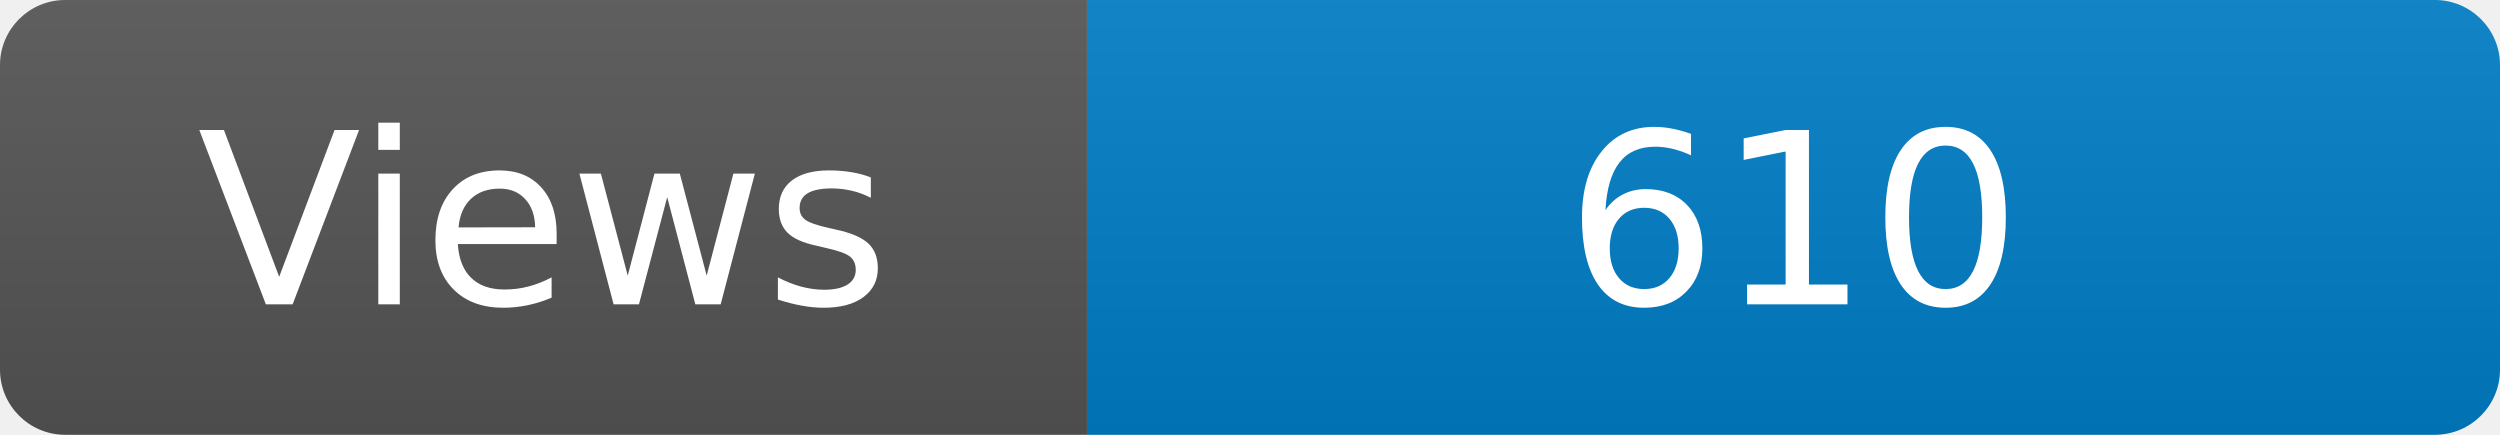
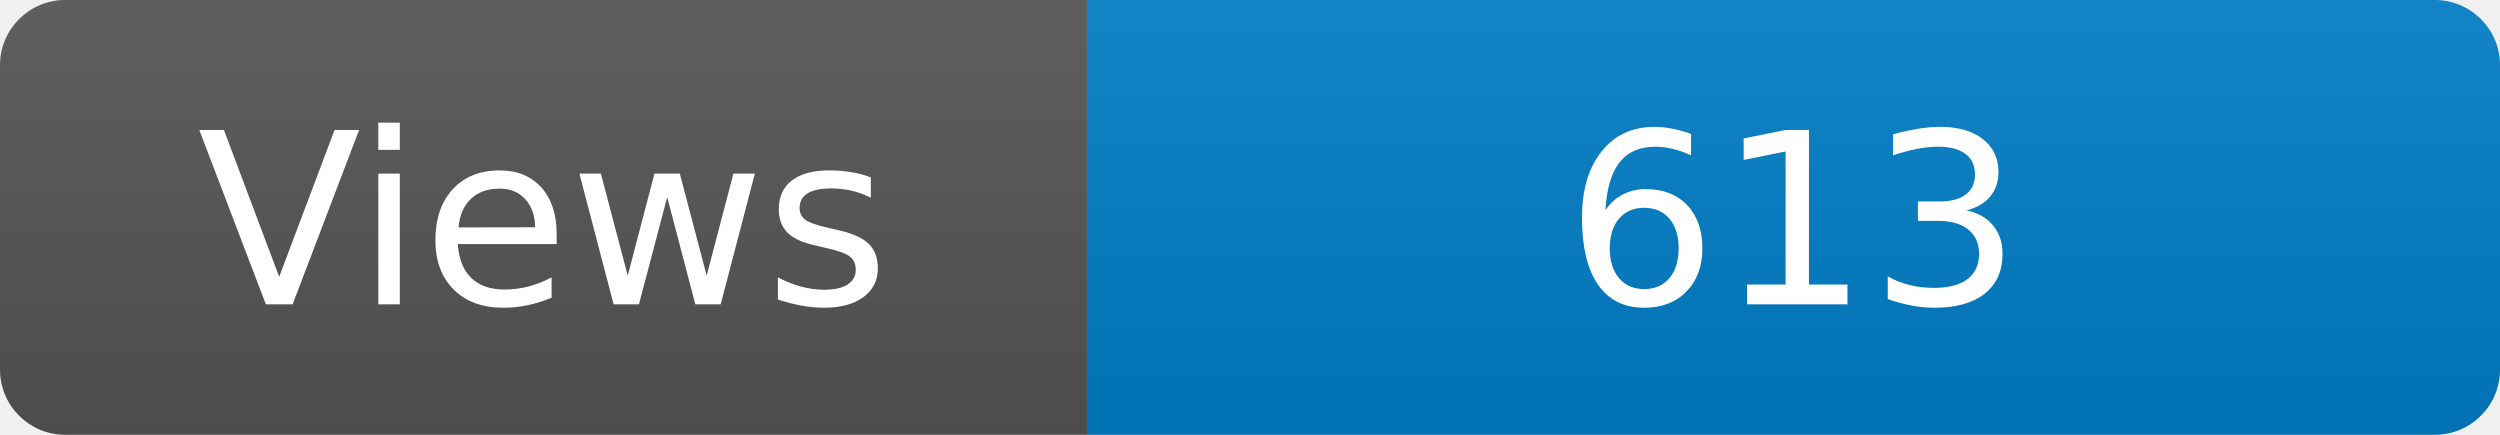
<svg xmlns="http://www.w3.org/2000/svg" width="115" height="20" role="img" aria-label="Maintained?: yes">
  <linearGradient id="s" x2="0" y2="100%">
    <stop offset="0" stop-color="#bbb" stop-opacity=".1" />
    <stop offset="1" stop-opacity=".1" />
  </linearGradient>
  <clipPath id="r">
    <rect width="115" height="20" rx="3" fill="#fff" />
  </clipPath>
  <g clip-path="url(#r)">
    <rect width="50" height="20" fill="#555" />
    <rect x="50" width="160" height="20" fill="#007ec6" />
    <rect width="115" height="20" fill="url(#s)" />
  </g>
  <g fill="#fff" text-anchor="middle" font-family="Verdana,Geneva,DejaVu Sans,sans-serif" font-size="110">
    <text x="250" y="140" transform="scale(.1)" fill="#fff">Views</text>
-     <text x="825" y="140" transform="scale(.1)" fill="#fff">610</text>
+     <text x="825" y="140" transform="scale(.1)" fill="#fff">613</text>
  </g>
</svg>
